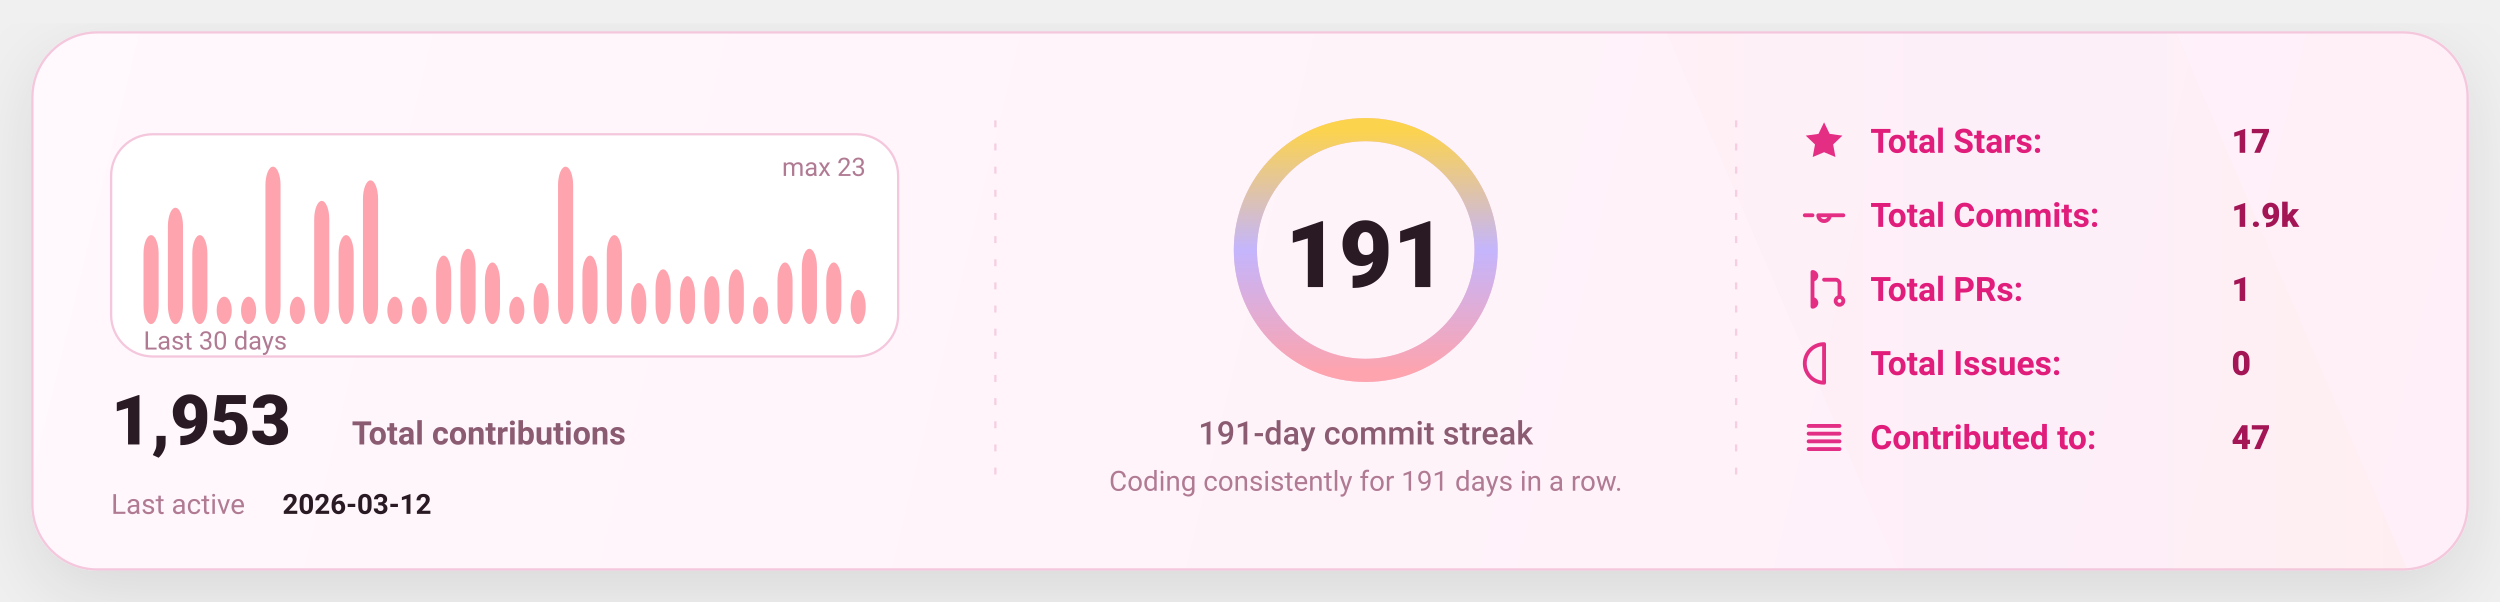
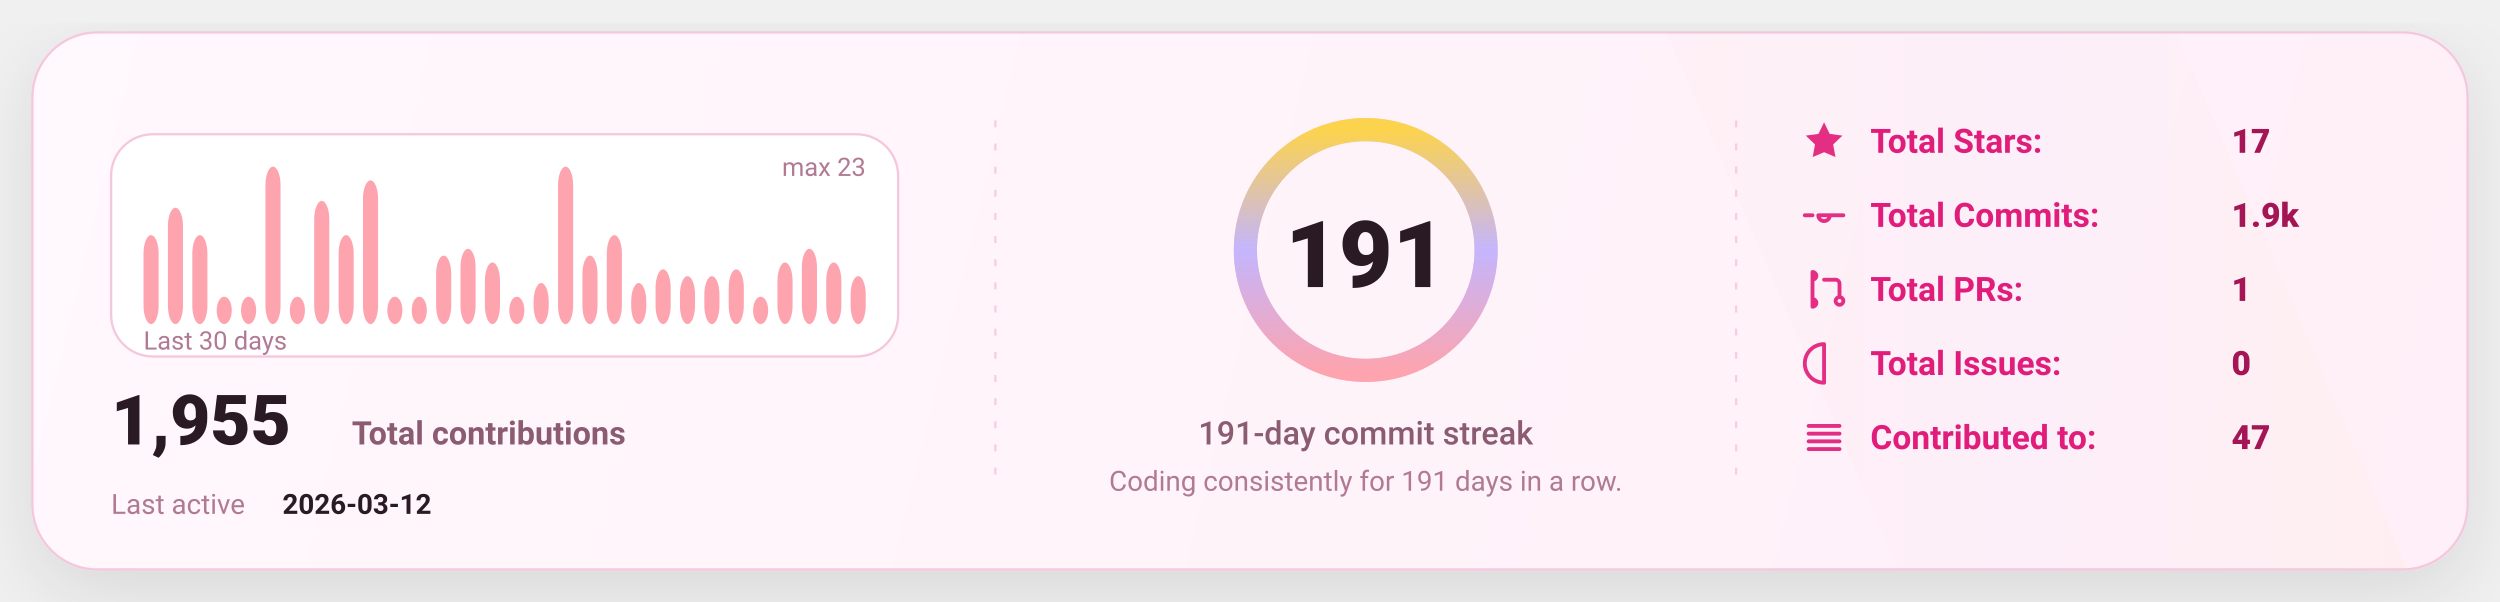
<svg xmlns="http://www.w3.org/2000/svg" width="1080" height="260" viewBox="0 0 1080 260" fill="none" role="img" aria-label="GitHub stats card">
  <defs>
    <linearGradient id="bg" x1="0" y1="0" x2="1080" y2="260" gradientUnits="userSpaceOnUse">
      <stop stop-color="#FFF8FC" />
      <stop offset="1" stop-color="#FFEFF8" />
    </linearGradient>
    <linearGradient id="accent" x1="0" y1="0" x2="1" y2="0">
      <stop offset="0" stop-color="#FDA4AF" />
      <stop offset="0.5" stop-color="#C4B5FD" />
      <stop offset="1" stop-color="#FCD34D" />
    </linearGradient>
    <linearGradient id="chartFill" x1="0" y1="0" x2="0" y2="1">
      <stop stop-color="#FDA4AF" stop-opacity="0.18" />
      <stop offset="1" stop-color="#FDA4AF" stop-opacity="0" />
    </linearGradient>
    <filter id="shadow" x="-20%" y="-20%" width="140%" height="140%">
      <feDropShadow dx="0" dy="10" stdDeviation="16" flood-color="#000000" flood-opacity="0.1" />
    </filter>
    <style>
      text { font-family: "Comic Sans MS","Trebuchet MS","Segoe UI",system-ui,-apple-system,Roboto,Helvetica,Arial,sans-serif; dominant-baseline: alphabetic; }
    </style>
  </defs>
  <rect x="14" y="14" width="1052" height="232" rx="28" fill="url(#bg)" stroke="#F4C7DD" stroke-width="1" filter="url(#shadow)" />
  <path d="M720 14     L940 14     L1040 246     L820 246 Z" fill="url(#accent)" opacity="0.04" />
  <line x1="430" y1="52" x2="430" y2="208" stroke="#F4C7DD" stroke-width="1" stroke-dasharray="3 7" opacity="0.85" />
  <line x1="430" y1="52" x2="430" y2="208" stroke="url(#accent)" stroke-width="1.4" stroke-dasharray="2 7" opacity="0.65" />
  <line x1="750" y1="52" x2="750" y2="208" stroke="#F4C7DD" stroke-width="1" stroke-dasharray="3 7" opacity="0.85" />
  <line x1="750" y1="52" x2="750" y2="208" stroke="url(#accent)" stroke-width="1.4" stroke-dasharray="2 7" opacity="0.65" />
  <g transform="translate(48,58)">
    <rect x="0" y="0" width="340" height="96" rx="18" fill="#FFFFFF" stroke="#F4C7DD" />
    <rect x="14.00" y="43.57" width="6.53" height="38.43" rx="8.00" fill="#FDA4AF" />
    <rect x="24.53" y="31.74" width="6.53" height="50.26" rx="8.00" fill="#FDA4AF" />
    <rect x="35.07" y="43.57" width="6.53" height="38.43" rx="8.00" fill="#FDA4AF" />
    <rect x="45.60" y="70.17" width="6.53" height="11.83" rx="8.00" fill="#FDA4AF" />
    <rect x="56.13" y="70.17" width="6.53" height="11.83" rx="8.00" fill="#FDA4AF" />
    <rect x="66.67" y="14.00" width="6.53" height="68.00" rx="8.00" fill="#FDA4AF" />
    <rect x="77.20" y="70.17" width="6.53" height="11.83" rx="8.00" fill="#FDA4AF" />
    <rect x="87.73" y="28.78" width="6.53" height="53.22" rx="8.00" fill="#FDA4AF" />
    <rect x="98.27" y="43.57" width="6.53" height="38.43" rx="8.00" fill="#FDA4AF" />
    <rect x="108.80" y="19.91" width="6.53" height="62.09" rx="8.00" fill="#FDA4AF" />
    <rect x="119.33" y="70.17" width="6.53" height="11.83" rx="8.00" fill="#FDA4AF" />
    <rect x="129.87" y="70.17" width="6.53" height="11.83" rx="8.00" fill="#FDA4AF" />
    <rect x="140.40" y="52.43" width="6.53" height="29.57" rx="8.00" fill="#FDA4AF" />
    <rect x="150.93" y="49.48" width="6.53" height="32.52" rx="8.00" fill="#FDA4AF" />
    <rect x="161.47" y="55.39" width="6.53" height="26.61" rx="8.00" fill="#FDA4AF" />
    <rect x="172.00" y="70.17" width="6.53" height="11.83" rx="8.00" fill="#FDA4AF" />
    <rect x="182.53" y="64.26" width="6.53" height="17.74" rx="8.00" fill="#FDA4AF" />
    <rect x="193.07" y="14.00" width="6.53" height="68.00" rx="8.00" fill="#FDA4AF" />
    <rect x="203.60" y="52.43" width="6.53" height="29.57" rx="8.00" fill="#FDA4AF" />
    <rect x="214.13" y="43.57" width="6.53" height="38.43" rx="8.00" fill="#FDA4AF" />
    <rect x="224.67" y="64.26" width="6.53" height="17.74" rx="8.00" fill="#FDA4AF" />
    <rect x="235.20" y="58.35" width="6.53" height="23.65" rx="8.00" fill="#FDA4AF" />
    <rect x="245.73" y="61.30" width="6.53" height="20.70" rx="8.00" fill="#FDA4AF" />
    <rect x="256.27" y="61.30" width="6.53" height="20.70" rx="8.00" fill="#FDA4AF" />
    <rect x="266.80" y="58.35" width="6.53" height="23.65" rx="8.00" fill="#FDA4AF" />
    <rect x="277.33" y="70.17" width="6.53" height="11.83" rx="8.00" fill="#FDA4AF" />
    <rect x="287.87" y="55.39" width="6.53" height="26.61" rx="8.00" fill="#FDA4AF" />
    <rect x="298.40" y="49.48" width="6.53" height="32.52" rx="8.00" fill="#FDA4AF" />
    <rect x="308.93" y="55.39" width="6.53" height="26.61" rx="8.00" fill="#FDA4AF" />
-     <rect x="319.47" y="67.22" width="6.53" height="14.78" rx="8.00" fill="#FDA4AF" />
+     <rect x="319.47" y="61.30" width="6.53" height="20.70" rx="8.00" fill="#FDA4AF" />
    <text x="14" y="93.00" fill="#B07A93" font-size="11">
      Last 30 days
    </text>
    <text x="326.00" y="18" text-anchor="end" fill="#B07A93" font-size="11">
      max 23
    </text>
    <g transform="translate(0,134)">
      <text x="0" y="0" fill="#2A1A23" font-size="30" font-weight="820">
-         1,953
+         1,955
      </text>
      <text x="104" y="0" fill="#8B5B72" font-size="14" font-weight="650">
        Total contributions
      </text>
      <text x="0" y="30" fill="#B07A93" font-size="12">
        Last active
      </text>
      <text x="74" y="30" fill="#2A1A23" font-size="12" font-weight="700">
        2026-03-12
      </text>
    </g>
  </g>
  <g>
    <circle cx="590" cy="108" r="52" stroke="#F4C7DD" stroke-width="10" />
    <circle cx="590" cy="108" r="52" stroke="url(#accent)" stroke-width="10" stroke-linecap="round" stroke-dasharray="326.73 326.73" transform="rotate(-90 590 108)" />
    <text x="590" y="124.00" text-anchor="middle" fill="#2A1A23" font-size="40" font-weight="900">
      191
    </text>
    <text x="590" y="192.00" text-anchor="middle" fill="#8B5B72" font-size="14" font-weight="450">
      191-day commit streak
    </text>
    <text x="590" y="212.00" text-anchor="middle" fill="#B07A93" font-size="12" font-weight="420">
      Coding consistently for 191 days in a row.
    </text>
  </g>
  <g transform="translate(778,66)">
    <g transform="translate(0,0)">
      <g transform="translate(0,-15)">
        <svg x="0" y="0" width="20" height="20" viewBox="0 0 24 24" fill="none">
          <path d="M12 2.2l2.9 6 6.6.9-4.8 4.6 1.2 6.5L12 17.7 6.1 20.2l1.2-6.5-4.8-4.6 6.6-.9L12 2.2z" fill="#E11D7B" opacity="0.92" />
        </svg>
      </g>
      <text x="30" y="0" fill="#E11D7B" font-size="14.5" font-weight="650">
            Total Stars:
          </text>
      <text x="186" y="0" fill="#A31555" font-size="14.5" font-weight="850">
            17
          </text>
    </g>
    <g transform="translate(0,32)">
      <g transform="translate(0,-15)">
        <svg x="0" y="0" width="20" height="20" viewBox="0 0 24 24" fill="none">
          <path d="M9 12a3 3 0 1 0 6 0Zm-7 0h4m8 0h8" stroke="#E11D7B" stroke-width="2" stroke-linecap="round" stroke-linejoin="round" opacity="0.92" />
        </svg>
      </g>
      <text x="30" y="0" fill="#E11D7B" font-size="14.5" font-weight="650">
            Total Commits:
          </text>
      <text x="186" y="0" fill="#A31555" font-size="14.5" font-weight="850">
            1.9k
          </text>
    </g>
    <g transform="translate(0,64)">
      <g transform="translate(0,-15)">
        <svg x="0" y="0" width="20" height="20" viewBox="0 0 24 24" fill="none">
          <path d="M6 4v16m0-13a2 2 0 1 0 0-4Zm0 14a2 2 0 1 0 0-4Zm6-14h6a2 2 0 0 1 2 2v7m0 0a2 2 0 1 0 0 4 2 2 0 0 0 0-4Z" stroke="#E11D7B" stroke-width="2" stroke-linecap="round" stroke-linejoin="round" opacity="0.92" />
        </svg>
      </g>
      <text x="30" y="0" fill="#E11D7B" font-size="14.5" font-weight="650">
            Total PRs:
          </text>
      <text x="186" y="0" fill="#A31555" font-size="14.5" font-weight="850">
            1
          </text>
    </g>
    <g transform="translate(0,96)">
      <g transform="translate(0,-15)">
        <svg x="0" y="0" width="20" height="20" viewBox="0 0 24 24" fill="none">
          <path d="M12 2a10 10 0 1 0 0 20Zm0 6v6m0 4h.01" stroke="#E11D7B" stroke-width="2" stroke-linecap="round" stroke-linejoin="round" opacity="0.92" />
        </svg>
      </g>
      <text x="30" y="0" fill="#E11D7B" font-size="14.5" font-weight="650">
            Total Issues:
          </text>
      <text x="186" y="0" fill="#A31555" font-size="14.5" font-weight="850">
            0
          </text>
    </g>
    <g transform="translate(0,128)">
      <g transform="translate(0,-15)">
        <svg x="0" y="0" width="20" height="20" viewBox="0 0 24 24" fill="none">
          <path d="M4 6h16M4 10h16M4 14h16M4 18h16" stroke="#E11D7B" stroke-width="2" stroke-linecap="round" stroke-linejoin="round" opacity="0.92" />
        </svg>
      </g>
      <text x="30" y="0" fill="#E11D7B" font-size="14.5" font-weight="650">
            Contributed to:
          </text>
      <text x="186" y="0" fill="#A31555" font-size="14.5" font-weight="850">
            47
          </text>
    </g>
  </g>
</svg>
